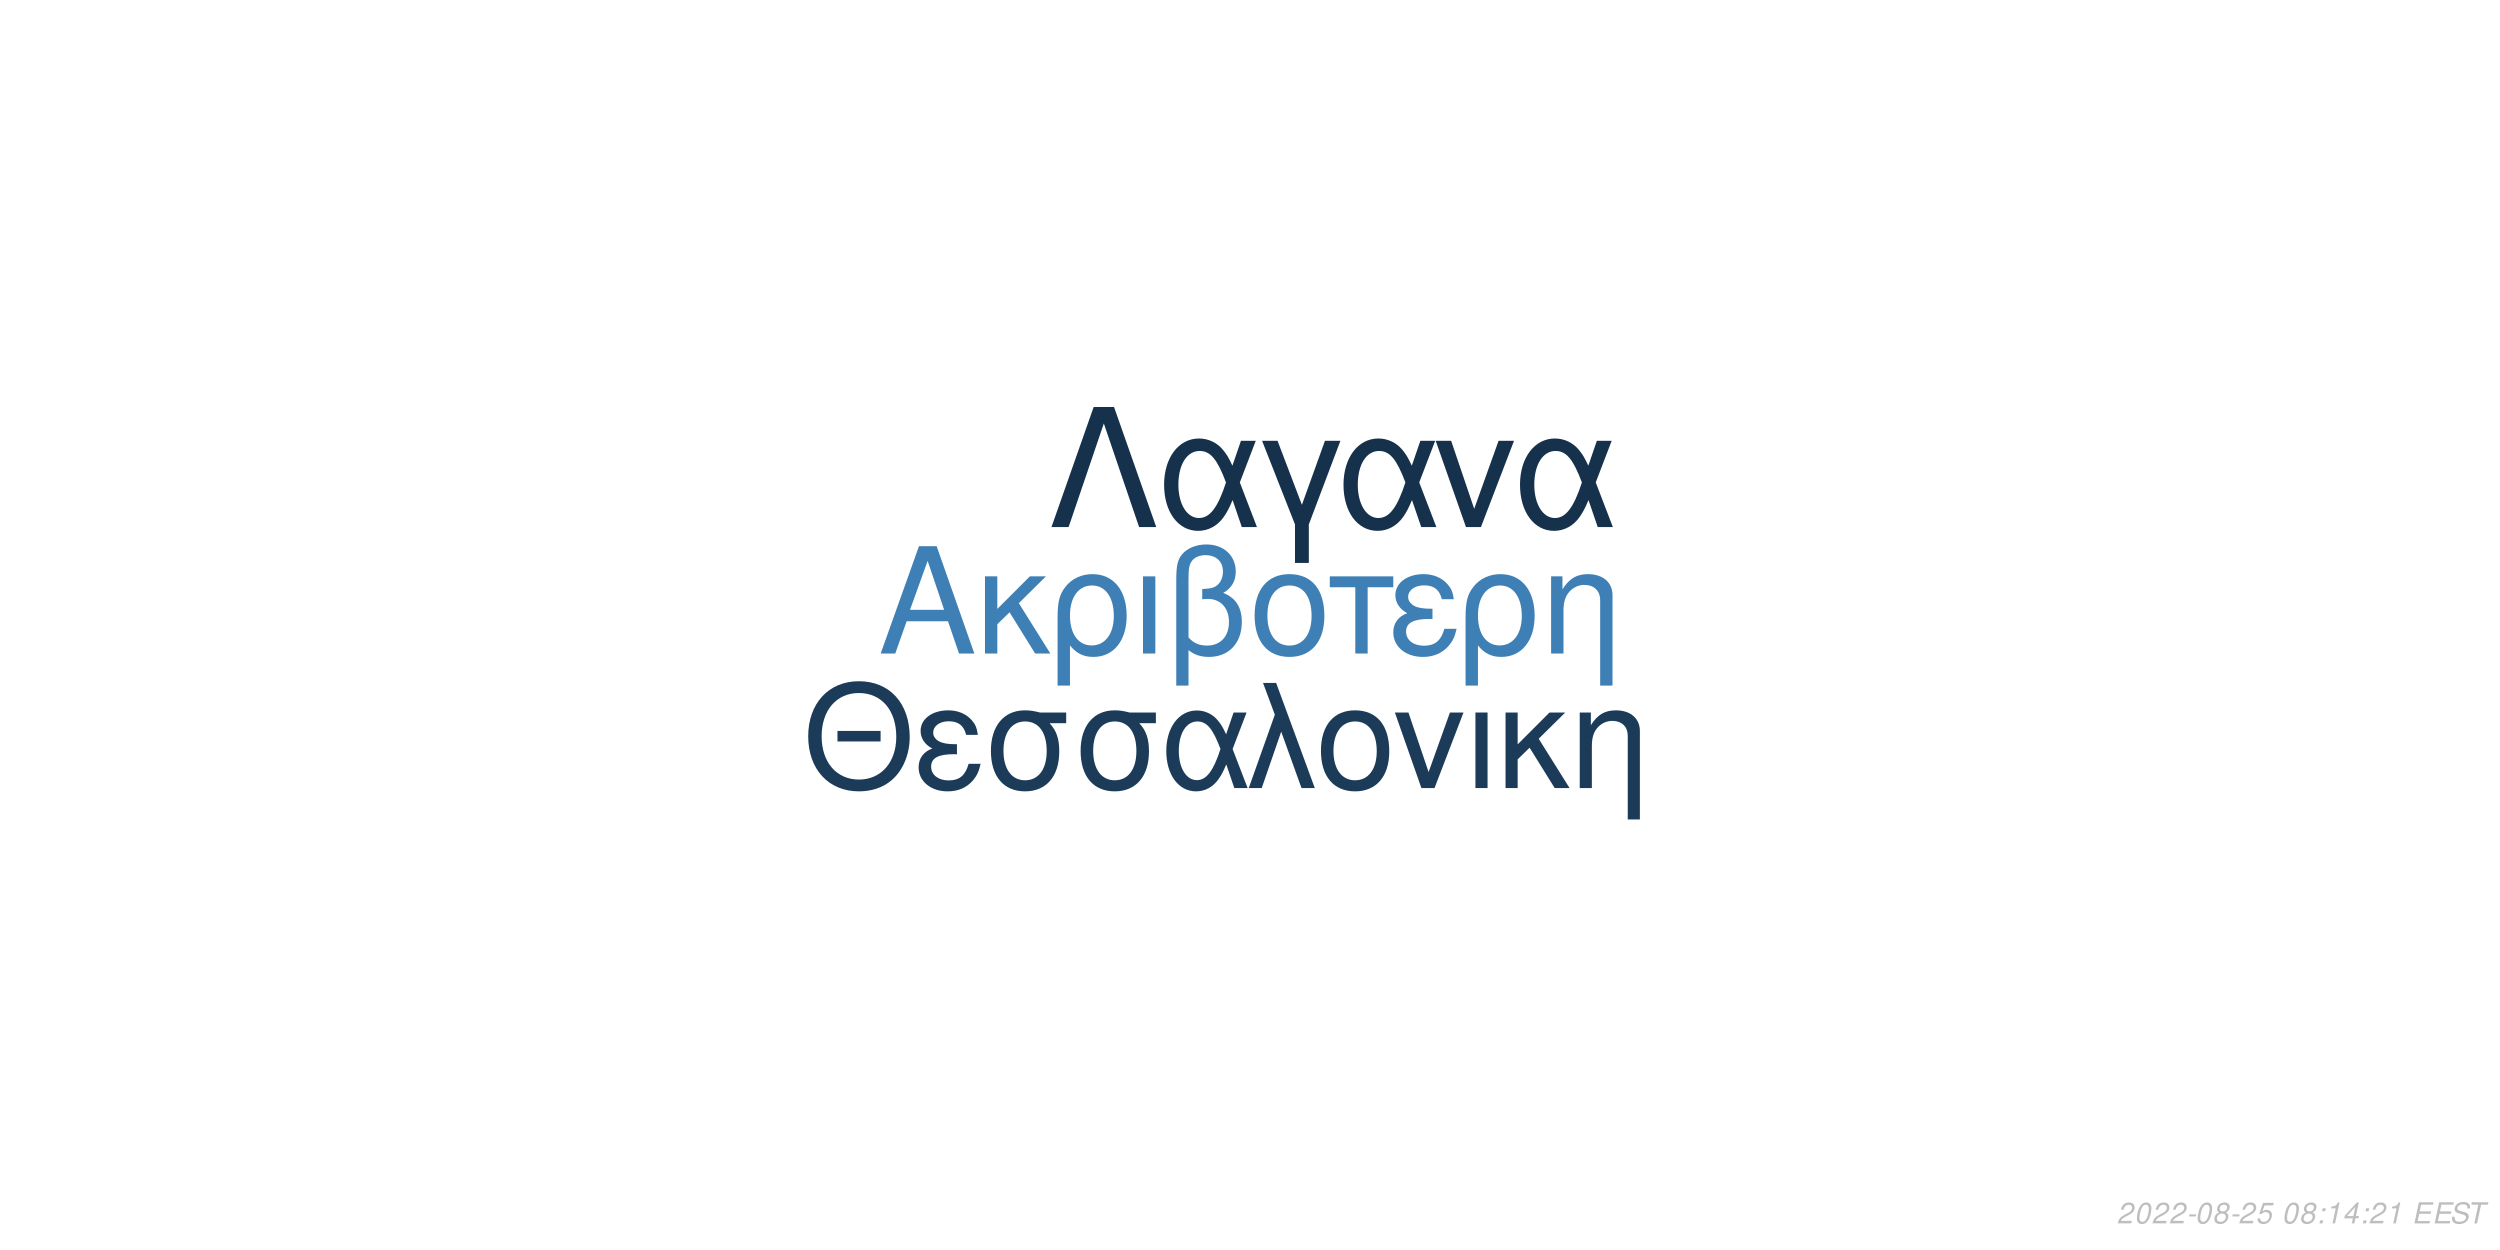
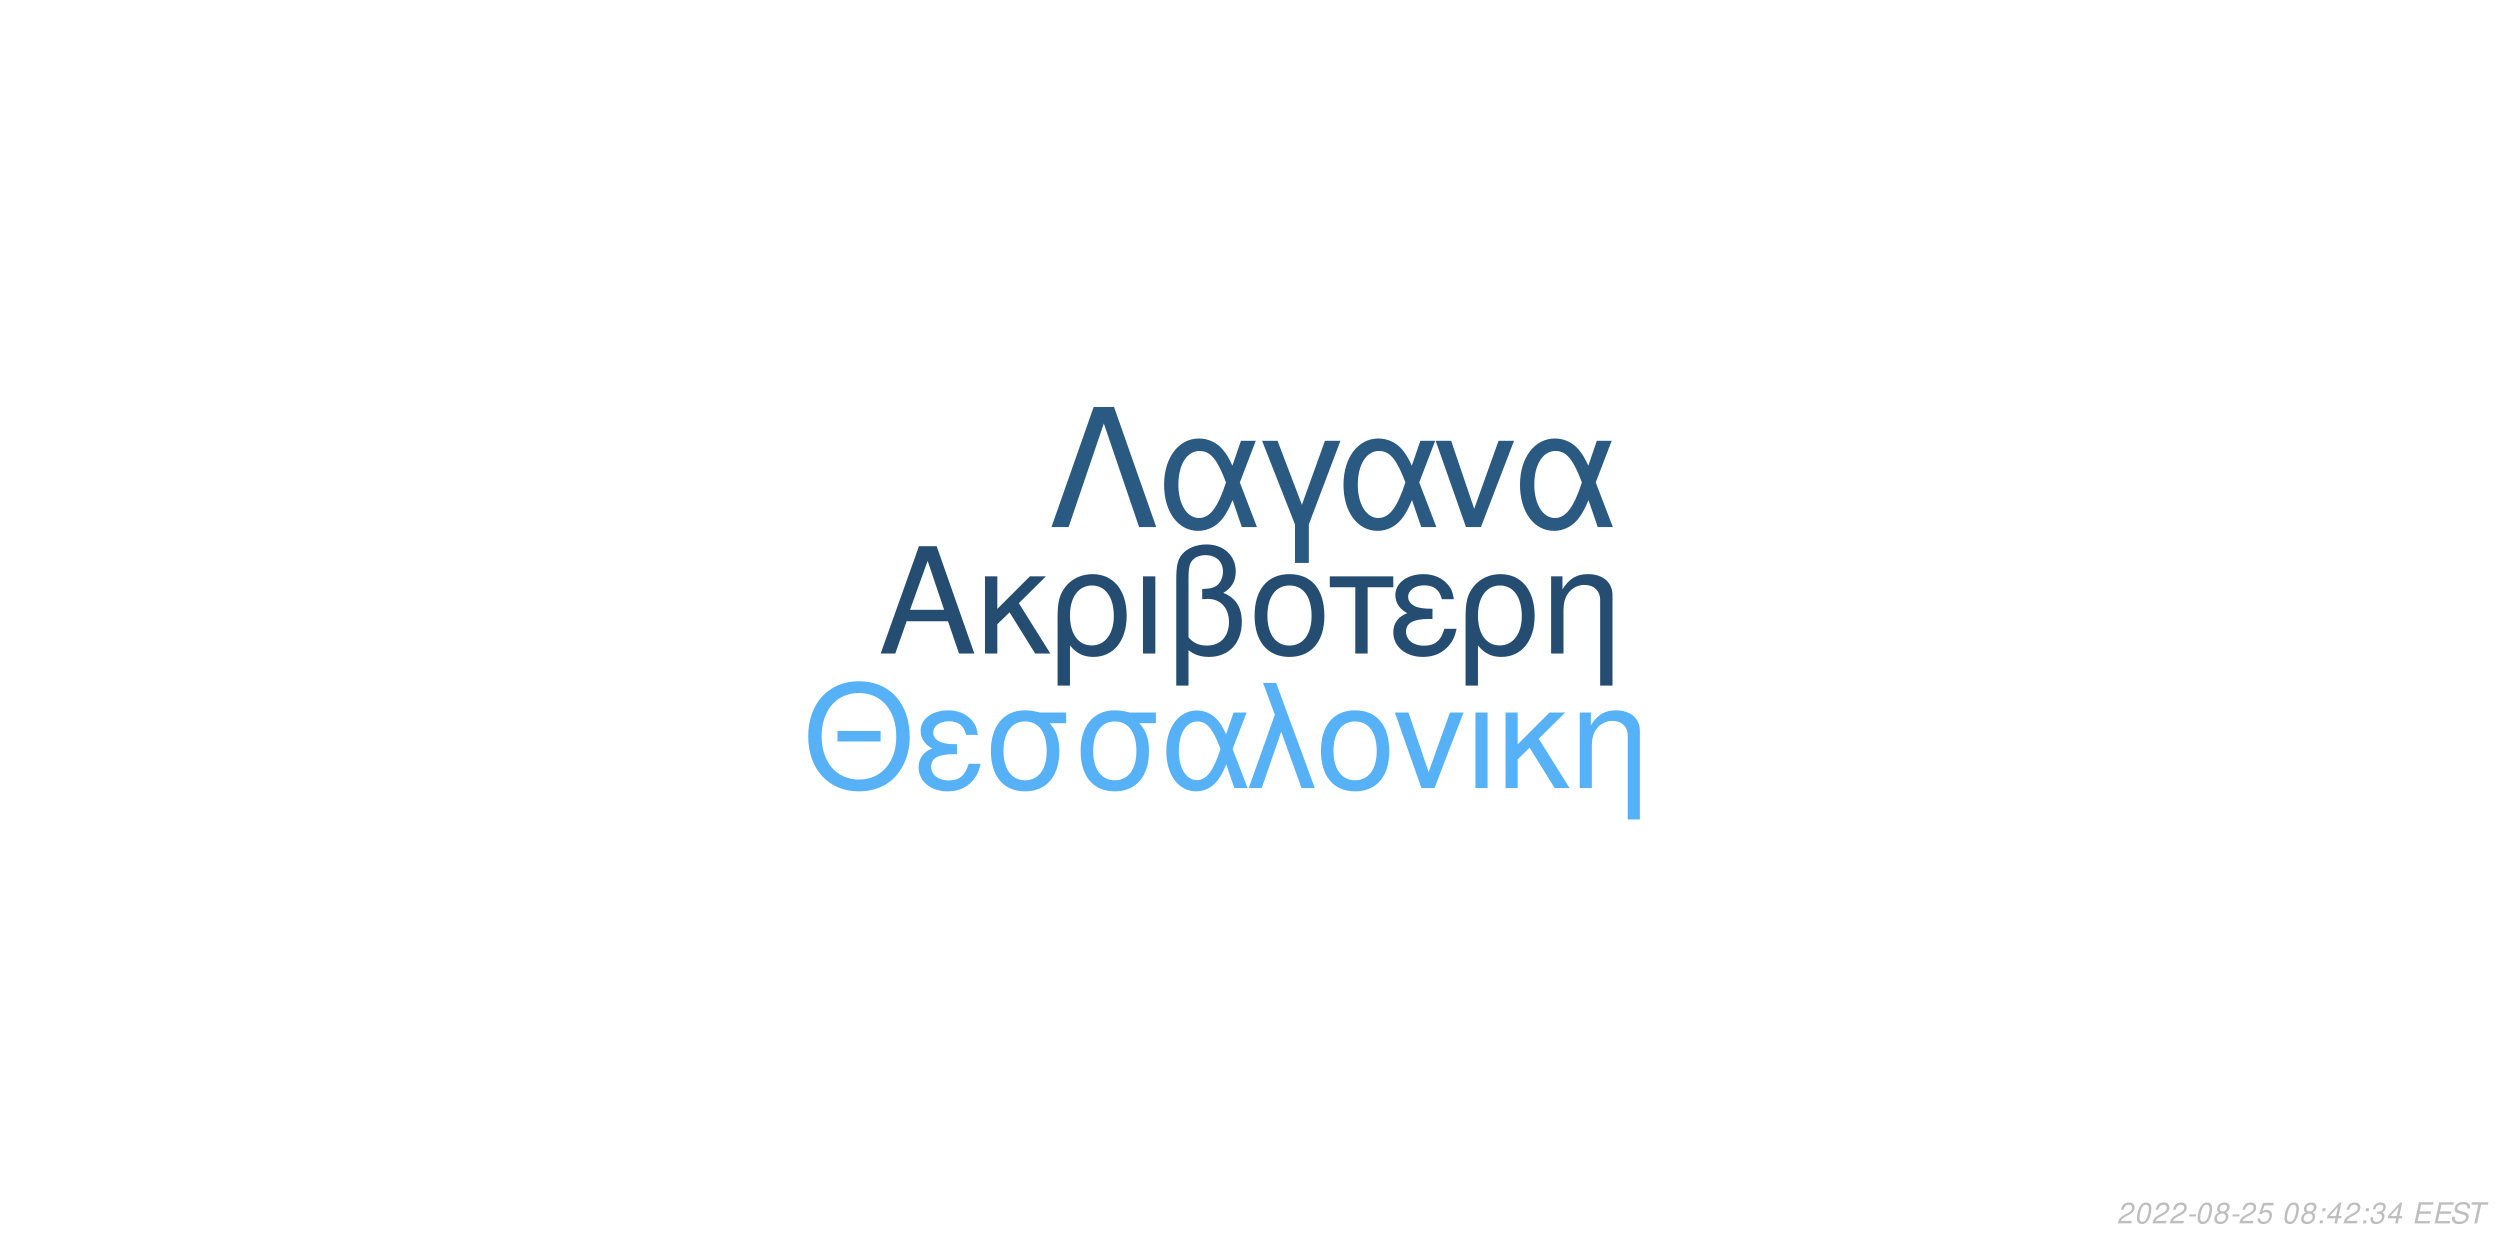
<svg xmlns="http://www.w3.org/2000/svg" xmlns:xlink="http://www.w3.org/1999/xlink" width="864pt" height="432pt" viewBox="0 0 864 432" version="1.1">
  <defs>
    <g>
      <symbol overflow="visible" id="glyph0-0">
        <path style="stroke:none;" d="" />
      </symbol>
      <symbol overflow="visible" id="glyph0-1">
        <path style="stroke:none;" d="M 24.125 -11.141 L 27.938 0 L 33.234 0 L 20.203 -37.094 L 14.094 -37.094 L 0.859 0 L 5.906 0 L 9.828 -11.141 Z M 22.797 -15.109 L 11 -15.109 L 17.094 -32.016 Z M 22.797 -15.109 " />
      </symbol>
      <symbol overflow="visible" id="glyph0-2">
        <path style="stroke:none;" d="M 7.172 -15.422 L 7.172 -26.672 L 2.906 -26.672 L 2.906 0 L 7.172 0 L 7.172 -10.125 L 11.406 -14.25 L 20.25 0 L 25.5 0 L 14.609 -17.406 L 23.969 -26.672 L 18.422 -26.672 Z M 7.172 -15.422 " />
      </symbol>
      <symbol overflow="visible" id="glyph0-3">
        <path style="stroke:none;" d="M 3 11.094 L 7.281 11.094 L 7.281 -2.797 C 9.516 -0.047 11.953 1.172 15.375 1.172 C 22.344 1.172 26.875 -4.422 26.875 -13.031 C 26.875 -21.891 22.297 -27.438 15.062 -27.438 C 11.297 -27.438 7.984 -25.906 5.797 -23.156 C 3.672 -20.516 3 -17.969 3 -12.359 Z M 14.906 -23.516 C 19.547 -23.516 22.438 -19.438 22.438 -12.922 C 22.438 -6.812 19.391 -2.797 14.812 -2.797 C 10.172 -2.797 7.281 -6.766 7.281 -13.125 C 7.281 -19.484 10.234 -23.516 14.906 -23.516 Z M 14.906 -23.516 " />
      </symbol>
      <symbol overflow="visible" id="glyph0-4">
        <path style="stroke:none;" d="M 3.516 0 L 7.781 0 L 7.781 -26.672 L 3.516 -26.672 Z M 3.516 0 " />
      </symbol>
      <symbol overflow="visible" id="glyph0-5">
        <path style="stroke:none;" d="M 4.016 11.094 L 8.25 11.094 L 8.25 -1.172 C 10.172 0.406 12.422 1.172 15.312 1.172 C 22.188 1.172 26.672 -3.609 26.672 -10.891 C 26.672 -15.984 24.578 -19.234 20.25 -20.969 C 23.109 -22.547 24.578 -25.031 24.578 -28.344 C 24.578 -33.844 20.406 -37.703 14.453 -37.703 C 10.938 -37.703 7.734 -36.391 6 -34.25 C 4.484 -32.422 4.016 -30.328 4.016 -25.391 Z M 8.25 -25.656 C 8.25 -29.359 8.5 -30.844 9.469 -32.062 C 10.375 -33.281 12.156 -34 14.094 -34 C 17.812 -34 20.156 -31.812 20.156 -28.297 C 20.156 -25.953 18.984 -23.812 17.297 -23.047 C 16.281 -22.547 15.469 -22.438 12.984 -22.297 L 12.984 -18.781 C 13.734 -18.828 14.344 -18.875 14.969 -18.875 C 19.344 -18.875 22.234 -15.719 22.234 -10.891 C 22.234 -5.906 19.281 -2.75 14.656 -2.75 C 11.953 -2.75 9.922 -3.609 8.25 -5.594 Z M 8.25 -25.656 " />
      </symbol>
      <symbol overflow="visible" id="glyph0-6">
        <path style="stroke:none;" d="M 14.094 -27.438 C 6.562 -27.438 2.094 -22.094 2.094 -13.125 C 2.094 -4.125 6.562 1.172 14.141 1.172 C 21.672 1.172 26.203 -4.172 26.203 -12.922 C 26.203 -22.188 21.828 -27.438 14.094 -27.438 Z M 14.141 -23.516 C 18.938 -23.516 21.781 -19.594 21.781 -12.984 C 21.781 -6.672 18.828 -2.75 14.141 -2.75 C 9.422 -2.75 6.516 -6.672 6.516 -13.125 C 6.516 -19.594 9.422 -23.516 14.141 -23.516 Z M 14.141 -23.516 " />
      </symbol>
      <symbol overflow="visible" id="glyph0-7">
        <path style="stroke:none;" d="M 7.891 0 L 12.156 0 L 12.156 -22.906 L 21.016 -22.906 L 21.016 -26.672 L -0.922 -26.672 L -0.922 -22.906 L 7.891 -22.906 Z M 7.891 0 " />
      </symbol>
      <symbol overflow="visible" id="glyph0-8">
        <path style="stroke:none;" d="M 14.562 -15.469 C 11.344 -15.469 9.562 -15.781 8.297 -16.438 C 6.922 -17.203 6.156 -18.328 6.156 -19.547 C 6.156 -21.891 8.453 -23.562 11.656 -23.562 C 15.062 -23.562 16.953 -22.094 17.812 -18.781 L 21.938 -18.781 C 21.578 -21.266 21.062 -22.5 19.797 -23.922 C 17.812 -26.203 14.906 -27.438 11.453 -27.438 C 5.797 -27.438 1.734 -24.375 1.734 -20.203 C 1.734 -17.609 3.156 -15.375 5.859 -13.938 C 2.797 -12.875 1.016 -10.484 1.016 -7.328 C 1.016 -2.391 5.297 1.172 11.25 1.172 C 14.969 1.172 17.906 -0.109 20.156 -2.641 C 21.578 -4.328 22.297 -5.797 22.906 -8.547 L 18.672 -8.547 C 17.5 -4.422 15.422 -2.703 11.609 -2.703 C 7.938 -2.703 5.438 -4.688 5.438 -7.578 C 5.438 -10.578 7.938 -11.953 13.484 -11.953 C 13.641 -11.953 14.094 -11.953 14.562 -11.906 Z M 14.562 -15.469 " />
      </symbol>
      <symbol overflow="visible" id="glyph0-9">
        <path style="stroke:none;" d="M 3.562 -26.672 L 3.562 0 L 7.844 0 L 7.844 -14.703 C 7.844 -17.906 8.5 -19.891 10.031 -21.531 C 11.406 -22.953 13.188 -23.719 15.062 -23.719 C 18.375 -23.719 20.516 -21.672 20.516 -18.469 L 20.516 11.094 L 24.781 11.094 L 24.781 -20.156 C 24.781 -24.578 21.469 -27.438 16.328 -27.438 C 12.359 -27.438 9.828 -25.906 7.484 -22.188 L 7.484 -26.672 Z M 3.562 -26.672 " />
      </symbol>
      <symbol overflow="visible" id="glyph1-0">
        <path style="stroke:none;" d="" />
      </symbol>
      <symbol overflow="visible" id="glyph1-1">
        <path style="stroke:none;" d="M 26.859 -19.734 L 11.953 -19.734 L 11.953 -16.094 L 26.859 -16.094 Z M 19.328 -36.922 C 8.922 -36.922 1.844 -29.25 1.844 -17.891 C 1.844 -6.484 8.875 1.141 19.391 1.141 C 23.812 1.141 27.703 -0.203 30.641 -2.688 C 34.578 -6.031 36.922 -11.656 36.922 -17.594 C 36.922 -29.297 30 -36.922 19.328 -36.922 Z M 19.328 -32.844 C 27.203 -32.844 32.281 -26.906 32.281 -17.688 C 32.281 -8.922 27.062 -2.938 19.391 -2.938 C 11.609 -2.938 6.484 -8.922 6.484 -17.891 C 6.484 -26.859 11.609 -32.844 19.328 -32.844 Z M 19.328 -32.844 " />
      </symbol>
      <symbol overflow="visible" id="glyph1-2">
        <path style="stroke:none;" d="M 14.25 -15.141 C 11.109 -15.141 9.375 -15.453 8.125 -16.094 C 6.781 -16.844 6.031 -17.938 6.031 -19.141 C 6.031 -21.422 8.266 -23.078 11.406 -23.078 C 14.75 -23.078 16.594 -21.625 17.438 -18.391 L 21.469 -18.391 C 21.125 -20.828 20.625 -22.031 19.391 -23.422 C 17.438 -25.656 14.594 -26.859 11.219 -26.859 C 5.688 -26.859 1.688 -23.875 1.688 -19.781 C 1.688 -17.234 3.094 -15.047 5.734 -13.656 C 2.734 -12.609 1 -10.266 1 -7.172 C 1 -2.344 5.188 1.141 11.016 1.141 C 14.656 1.141 17.547 -0.094 19.734 -2.594 C 21.125 -4.234 21.828 -5.688 22.422 -8.375 L 18.281 -8.375 C 17.141 -4.328 15.094 -2.641 11.359 -2.641 C 7.766 -2.641 5.328 -4.578 5.328 -7.422 C 5.328 -10.359 7.766 -11.703 13.203 -11.703 C 13.359 -11.703 13.797 -11.703 14.25 -11.656 Z M 14.25 -15.141 " />
      </symbol>
      <symbol overflow="visible" id="glyph1-3">
        <path style="stroke:none;" d="M 29 -26.109 L 19.938 -26.109 C 17.594 -26.703 16.438 -26.859 14.703 -26.859 C 7.469 -26.859 2.984 -21.469 2.984 -12.859 C 2.984 -4.031 7.375 1.141 14.797 1.141 C 22.172 1.141 26.609 -4.078 26.609 -12.656 C 26.609 -17.047 25.656 -19.828 23.266 -22.422 L 29 -22.422 Z M 14.797 -23.016 C 19.531 -23.016 22.266 -19.234 22.266 -12.75 C 22.266 -6.531 19.438 -2.688 14.797 -2.688 C 10.172 -2.688 7.328 -6.531 7.328 -12.859 C 7.328 -19.188 10.172 -23.016 14.797 -23.016 Z M 14.797 -23.016 " />
      </symbol>
      <symbol overflow="visible" id="glyph1-4">
        <path style="stroke:none;" d="M 29.344 -26.109 L 24.859 -26.109 L 22.266 -18.578 C 21.125 -21.031 20.484 -22.125 19.328 -23.469 C 17.547 -25.609 14.906 -26.812 12.156 -26.812 C 5.984 -26.812 1.594 -20.984 1.594 -12.812 C 1.594 -4.578 5.828 1.141 11.906 1.141 C 14.953 1.141 17.734 -0.344 19.625 -3.047 C 20.672 -4.531 21.281 -5.688 22.328 -8.172 L 25.109 0 L 29.703 0 L 24.516 -13.5 Z M 20.328 -13.5 C 17.891 -5.922 15.453 -2.734 12.156 -2.734 C 8.516 -2.734 5.922 -6.922 5.922 -12.812 C 5.922 -18.938 8.516 -23.016 12.359 -23.016 C 15.594 -23.016 17.688 -20.531 20.328 -13.5 Z M 20.328 -13.5 " />
      </symbol>
      <symbol overflow="visible" id="glyph1-5">
        <path style="stroke:none;" d="M 1.094 0 L 5.578 0 L 12.312 -19.484 L 19.328 0 L 23.922 0 L 10.562 -36.328 L 6.031 -36.328 L 10.109 -25.359 Z M 1.094 0 " />
      </symbol>
      <symbol overflow="visible" id="glyph1-6">
        <path style="stroke:none;" d="M 13.797 -26.859 C 6.422 -26.859 2.047 -21.625 2.047 -12.859 C 2.047 -4.031 6.422 1.141 13.859 1.141 C 21.234 1.141 25.656 -4.078 25.656 -12.656 C 25.656 -21.719 21.375 -26.859 13.797 -26.859 Z M 13.859 -23.016 C 18.531 -23.016 21.328 -19.188 21.328 -12.703 C 21.328 -6.531 18.438 -2.688 13.859 -2.688 C 9.219 -2.688 6.375 -6.531 6.375 -12.859 C 6.375 -19.188 9.219 -23.016 13.859 -23.016 Z M 13.859 -23.016 " />
      </symbol>
      <symbol overflow="visible" id="glyph1-7">
        <path style="stroke:none;" d="M 14.297 0 L 24.312 -26.109 L 19.625 -26.109 L 12.25 -5.531 L 5.281 -26.109 L 0.594 -26.109 L 9.766 0 Z M 14.297 0 " />
      </symbol>
      <symbol overflow="visible" id="glyph1-8">
        <path style="stroke:none;" d="M 3.438 0 L 7.625 0 L 7.625 -26.109 L 3.438 -26.109 Z M 3.438 0 " />
      </symbol>
      <symbol overflow="visible" id="glyph1-9">
        <path style="stroke:none;" d="M 7.031 -15.094 L 7.031 -26.109 L 2.844 -26.109 L 2.844 0 L 7.031 0 L 7.031 -9.922 L 11.156 -13.953 L 19.828 0 L 24.969 0 L 14.297 -17.047 L 23.469 -26.109 L 18.031 -26.109 Z M 7.031 -15.094 " />
      </symbol>
      <symbol overflow="visible" id="glyph1-10">
        <path style="stroke:none;" d="M 3.484 -26.109 L 3.484 0 L 7.672 0 L 7.672 -14.406 C 7.672 -17.547 8.328 -19.484 9.812 -21.078 C 11.156 -22.469 12.906 -23.219 14.75 -23.219 C 17.984 -23.219 20.078 -21.234 20.078 -18.094 L 20.078 10.859 L 24.266 10.859 L 24.266 -19.734 C 24.266 -24.062 21.031 -26.859 16 -26.859 C 12.109 -26.859 9.609 -25.359 7.328 -21.719 L 7.328 -26.109 Z M 3.484 -26.109 " />
      </symbol>
      <symbol overflow="visible" id="glyph2-0">
        <path style="stroke:none;" d="" />
      </symbol>
      <symbol overflow="visible" id="glyph2-1">
        <path style="stroke:none;" d="M 22.531 -41.484 L 15.484 -41.484 L 0.906 0 L 6.828 0 L 19 -35.797 L 31.188 0 L 37.109 0 Z M 22.531 -41.484 " />
      </symbol>
      <symbol overflow="visible" id="glyph2-2">
        <path style="stroke:none;" d="M 33.516 -29.812 L 28.391 -29.812 L 25.438 -21.219 C 24.125 -24.016 23.391 -25.266 22.078 -26.797 C 20.031 -29.25 17.016 -30.609 13.891 -30.609 C 6.828 -30.609 1.828 -23.953 1.828 -14.625 C 1.828 -5.234 6.656 1.312 13.594 1.312 C 17.078 1.312 20.266 -0.391 22.422 -3.469 C 23.609 -5.172 24.297 -6.484 25.5 -9.328 L 28.688 0 L 33.922 0 L 28 -15.422 Z M 23.219 -15.422 C 20.422 -6.766 17.641 -3.125 13.891 -3.125 C 9.734 -3.125 6.766 -7.906 6.766 -14.625 C 6.766 -21.625 9.734 -26.297 14.109 -26.297 C 17.812 -26.297 20.203 -23.453 23.219 -15.422 Z M 23.219 -15.422 " />
      </symbol>
      <symbol overflow="visible" id="glyph2-3">
        <path style="stroke:none;" d="M 12.062 12.406 L 16.844 12.406 L 16.844 -0.906 L 27.766 -29.812 L 22.422 -29.812 L 14.453 -7.688 L 6.031 -29.812 L 0.688 -29.812 L 12.062 -0.906 Z M 12.062 12.406 " />
      </symbol>
      <symbol overflow="visible" id="glyph2-4">
        <path style="stroke:none;" d="M 16.328 0 L 27.766 -29.812 L 22.422 -29.812 L 14 -6.312 L 6.031 -29.812 L 0.688 -29.812 L 11.156 0 Z M 16.328 0 " />
      </symbol>
      <symbol overflow="visible" id="glyph3-0">
        <path style="stroke:none;" d="" />
      </symbol>
      <symbol overflow="visible" id="glyph3-1">
        <path style="stroke:none;" d="M 5.234 -0.875 L 1.469 -0.875 C 1.641 -1.375 2.203 -1.891 3.109 -2.344 L 4.234 -2.938 C 5.562 -3.625 6.219 -4.469 6.219 -5.484 C 6.219 -5.938 6.062 -6.359 5.797 -6.656 C 5.469 -7.047 4.984 -7.234 4.312 -7.234 C 2.766 -7.234 1.891 -6.453 1.484 -4.734 L 2.375 -4.734 C 2.484 -5.188 2.609 -5.484 2.797 -5.75 C 3.094 -6.203 3.609 -6.453 4.188 -6.453 C 4.891 -6.453 5.344 -6.031 5.344 -5.375 C 5.344 -4.703 4.859 -4.094 4.016 -3.656 L 2.984 -3.125 C 1.234 -2.188 0.797 -1.656 0.344 -0.016 L 5.047 -0.016 Z M 5.234 -0.875 " />
      </symbol>
      <symbol overflow="visible" id="glyph3-2">
        <path style="stroke:none;" d="M 4.203 -7.234 C 3.375 -7.234 2.688 -6.812 2.125 -5.984 C 1.484 -5.047 0.984 -3.188 0.984 -1.734 C 0.984 -1.109 1.172 -0.562 1.484 -0.266 C 1.797 0.047 2.281 0.234 2.766 0.234 C 3.625 0.234 4.281 -0.156 4.859 -1.016 C 5.516 -1.953 6 -3.797 6 -5.266 C 6 -6.5 5.328 -7.234 4.203 -7.234 Z M 4.094 -6.453 C 4.734 -6.453 5.125 -5.984 5.125 -5.156 C 5.125 -4.203 4.781 -2.625 4.406 -1.812 C 3.984 -0.938 3.516 -0.547 2.875 -0.547 C 2.25 -0.547 1.875 -1.031 1.875 -1.828 C 1.875 -2.797 2.203 -4.344 2.594 -5.203 C 2.984 -6.047 3.453 -6.453 4.094 -6.453 Z M 4.094 -6.453 " />
      </symbol>
      <symbol overflow="visible" id="glyph3-3">
        <path style="stroke:none;" d="M 3.516 -3.125 L 1.125 -3.125 L 0.969 -2.406 L 3.359 -2.406 Z M 3.516 -3.125 " />
      </symbol>
      <symbol overflow="visible" id="glyph3-4">
        <path style="stroke:none;" d="M 4.766 -3.797 C 5.078 -3.969 5.234 -4.078 5.438 -4.234 C 5.812 -4.594 6.062 -5.172 6.062 -5.734 C 6.062 -6.625 5.344 -7.234 4.266 -7.234 C 2.812 -7.234 1.703 -6.219 1.703 -4.875 C 1.703 -4.406 1.875 -4.125 2.359 -3.812 C 1.297 -3.312 0.75 -2.516 0.75 -1.469 C 0.75 -0.438 1.547 0.234 2.812 0.234 C 3.656 0.234 4.359 -0.094 4.938 -0.734 C 5.359 -1.234 5.609 -1.859 5.609 -2.438 C 5.609 -3.047 5.312 -3.516 4.766 -3.797 Z M 4.109 -6.453 C 4.797 -6.453 5.188 -6.125 5.188 -5.578 C 5.188 -5.266 5.062 -4.922 4.859 -4.672 C 4.562 -4.312 4.188 -4.156 3.656 -4.156 C 2.984 -4.156 2.594 -4.453 2.594 -4.984 C 2.594 -5.859 3.203 -6.453 4.109 -6.453 Z M 3.453 -3.406 C 4.234 -3.406 4.734 -2.984 4.734 -2.312 C 4.734 -1.312 3.922 -0.547 2.875 -0.547 C 2.125 -0.547 1.625 -0.969 1.625 -1.625 C 1.625 -2.609 2.438 -3.406 3.453 -3.406 Z M 3.453 -3.406 " />
      </symbol>
      <symbol overflow="visible" id="glyph3-5">
        <path style="stroke:none;" d="M 6.297 -7.094 L 2.594 -7.094 L 1.234 -3.234 L 2.047 -3.234 C 2.656 -3.766 2.938 -3.906 3.531 -3.906 C 4.328 -3.906 4.797 -3.453 4.797 -2.688 C 4.797 -1.438 3.969 -0.547 2.828 -0.547 C 2.031 -0.547 1.609 -0.938 1.578 -1.734 L 0.703 -1.734 L 0.703 -1.516 C 0.703 -0.938 0.844 -0.547 1.188 -0.266 C 1.562 0.062 2.078 0.234 2.703 0.234 C 3.656 0.234 4.391 -0.156 4.984 -0.922 C 5.422 -1.5 5.672 -2.234 5.672 -2.953 C 5.672 -4 4.938 -4.672 3.812 -4.672 C 3.328 -4.672 2.906 -4.547 2.406 -4.234 L 3.109 -6.219 L 6.109 -6.219 Z M 6.297 -7.094 " />
      </symbol>
      <symbol overflow="visible" id="glyph3-6">
        <path style="stroke:none;" d="" />
      </symbol>
      <symbol overflow="visible" id="glyph3-7">
        <path style="stroke:none;" d="M 2.359 -1.031 L 1.312 -1.031 L 1.094 0 L 2.141 0 Z M 3.266 -5.234 L 2.219 -5.234 L 2 -4.203 L 3.047 -4.203 Z M 3.266 -5.234 " />
      </symbol>
      <symbol overflow="visible" id="glyph3-8">
-         <path style="stroke:none;" d="M 3.703 -5.188 L 2.594 0 L 3.469 0 L 5.016 -7.234 L 4.438 -7.234 C 3.906 -6.156 3.688 -6.016 2.234 -5.812 L 2.109 -5.188 Z M 3.703 -5.188 " />
+         <path style="stroke:none;" d="M 3.625 -1.75 L 3.266 0 L 4.141 0 L 4.516 -1.75 L 5.562 -1.75 L 5.734 -2.531 L 4.688 -2.531 L 5.688 -7.234 L 5.016 -7.234 L 0.844 -2.672 L 0.641 -1.75 Z M 3.797 -2.531 L 1.594 -2.531 L 4.469 -5.703 Z M 3.797 -2.531 " />
      </symbol>
      <symbol overflow="visible" id="glyph3-9">
-         <path style="stroke:none;" d="M 3.625 -1.75 L 3.266 0 L 4.141 0 L 4.516 -1.75 L 5.562 -1.75 L 5.734 -2.531 L 4.688 -2.531 L 5.688 -7.234 L 5.016 -7.234 L 0.844 -2.672 L 0.641 -1.75 Z M 3.797 -2.531 L 1.594 -2.531 L 4.469 -5.703 Z M 3.797 -2.531 " />
+         <path style="stroke:none;" d="M 2.922 -3.312 C 3.125 -3.344 3.234 -3.344 3.375 -3.344 C 4.203 -3.344 4.688 -3 4.688 -2.406 C 4.688 -1.312 3.906 -0.547 2.781 -0.547 C 2.047 -0.547 1.594 -0.938 1.594 -1.562 C 1.594 -1.719 1.609 -1.844 1.656 -2.094 L 0.766 -2.094 C 0.734 -1.797 0.719 -1.641 0.719 -1.469 C 0.719 -0.375 1.406 0.234 2.641 0.234 C 3.547 0.234 4.297 -0.078 4.812 -0.656 C 5.266 -1.156 5.562 -1.875 5.562 -2.547 C 5.562 -3.125 5.344 -3.453 4.797 -3.734 C 5.641 -4.234 6.016 -4.844 6.016 -5.734 C 6.016 -6.656 5.312 -7.234 4.203 -7.234 C 3.375 -7.234 2.672 -6.938 2.188 -6.375 C 1.891 -6.031 1.703 -5.641 1.516 -4.906 L 2.391 -4.906 C 2.5 -5.359 2.594 -5.594 2.734 -5.812 C 3.047 -6.234 3.516 -6.453 4.078 -6.453 C 4.734 -6.453 5.141 -6.125 5.141 -5.578 C 5.141 -5.188 5.016 -4.797 4.797 -4.547 C 4.516 -4.234 4 -4.062 3.266 -4.062 L 3.078 -4.062 Z M 2.922 -3.312 " />
      </symbol>
      <symbol overflow="visible" id="glyph3-10">
        <path style="stroke:none;" d="M 2.547 -3.312 L 6.5 -3.312 L 6.688 -4.141 L 2.719 -4.141 L 3.219 -6.469 L 7.344 -6.469 L 7.516 -7.297 L 2.453 -7.297 L 0.906 0 L 6.125 0 L 6.297 -0.812 L 2.016 -0.812 Z M 2.547 -3.312 " />
      </symbol>
      <symbol overflow="visible" id="glyph3-11">
        <path style="stroke:none;" d="M 7.062 -5.156 C 7.125 -5.438 7.141 -5.562 7.141 -5.703 C 7.141 -6.156 6.938 -6.594 6.594 -6.891 C 6.188 -7.25 5.656 -7.406 4.875 -7.406 C 3.844 -7.406 3.047 -7.125 2.5 -6.562 C 2.094 -6.141 1.781 -5.438 1.781 -4.922 C 1.781 -4.297 2.219 -3.766 2.891 -3.562 L 4.594 -3.094 C 5.406 -2.859 5.734 -2.578 5.734 -2.094 C 5.734 -1.781 5.547 -1.406 5.266 -1.141 C 4.844 -0.766 4.266 -0.578 3.453 -0.578 C 2.328 -0.578 1.812 -0.984 1.812 -1.906 C 1.812 -2.047 1.812 -2.125 1.844 -2.312 L 0.984 -2.312 C 0.906 -2.062 0.891 -1.906 0.891 -1.688 C 0.891 -0.484 1.797 0.234 3.297 0.234 C 4.359 0.234 5.234 -0.062 5.812 -0.609 C 6.344 -1.078 6.688 -1.797 6.688 -2.375 C 6.688 -2.641 6.609 -2.906 6.453 -3.156 C 6.234 -3.5 5.938 -3.703 5.469 -3.828 L 3.75 -4.312 C 2.984 -4.547 2.734 -4.734 2.734 -5.188 C 2.734 -5.547 2.875 -5.844 3.188 -6.109 C 3.547 -6.438 4.031 -6.594 4.703 -6.594 C 5.266 -6.594 5.688 -6.484 5.906 -6.297 C 6.094 -6.125 6.219 -5.797 6.219 -5.516 C 6.219 -5.422 6.203 -5.344 6.188 -5.156 Z M 7.062 -5.156 " />
      </symbol>
      <symbol overflow="visible" id="glyph3-12">
        <path style="stroke:none;" d="M 4.938 -6.469 L 7.312 -6.469 L 7.484 -7.297 L 1.75 -7.297 L 1.578 -6.469 L 3.984 -6.469 L 2.609 0 L 3.547 0 Z M 4.938 -6.469 " />
      </symbol>
    </g>
  </defs>
  <g id="surface1">
    <rect x="0" y="0" width="864" height="432" style="fill:rgb(100%,100%,100%);fill-opacity:1;stroke:none;" />
-     <g style="fill:rgb(24.314%,50.196%,70.98%);fill-opacity:1;">
+     <g style="fill:rgb(14.118%,30.196%,44.314%);fill-opacity:1;">
      <use xlink:href="#glyph0-1" x="303.5" y="225.861" />
      <use xlink:href="#glyph0-2" x="337.5" y="225.861" />
      <use xlink:href="#glyph0-3" x="362.5" y="225.861" />
      <use xlink:href="#glyph0-4" x="391.5" y="225.861" />
      <use xlink:href="#glyph0-5" x="402.5" y="225.861" />
      <use xlink:href="#glyph0-6" x="431.5" y="225.861" />
      <use xlink:href="#glyph0-7" x="460.5" y="225.861" />
      <use xlink:href="#glyph0-8" x="480.5" y="225.861" />
      <use xlink:href="#glyph0-3" x="503.5" y="225.861" />
      <use xlink:href="#glyph0-9" x="532.5" y="225.861" />
    </g>
-     <g style="fill:rgb(10.588%,23.137%,34.902%);fill-opacity:1;">
+     <g style="fill:rgb(33.725%,69.412%,96.863%);fill-opacity:1;">
      <use xlink:href="#glyph1-1" x="277.473" y="272.354" />
      <use xlink:href="#glyph1-2" x="316.473" y="272.354" />
      <use xlink:href="#glyph1-3" x="339.473" y="272.354" />
      <use xlink:href="#glyph1-3" x="370.473" y="272.354" />
      <use xlink:href="#glyph1-4" x="401.473" y="272.354" />
      <use xlink:href="#glyph1-5" x="430.473" y="272.354" />
      <use xlink:href="#glyph1-6" x="454.473" y="272.354" />
      <use xlink:href="#glyph1-7" x="481.473" y="272.354" />
      <use xlink:href="#glyph1-8" x="506.473" y="272.354" />
      <use xlink:href="#glyph1-9" x="517.473" y="272.354" />
      <use xlink:href="#glyph1-10" x="542.473" y="272.354" />
    </g>
-     <g style="fill:rgb(8.627%,19.216%,29.412%);fill-opacity:1;">
+     <g style="fill:rgb(16.471%,34.902%,50.588%);fill-opacity:1;">
      <use xlink:href="#glyph2-1" x="362.484" y="182.152" />
      <use xlink:href="#glyph2-2" x="400.484" y="182.152" />
      <use xlink:href="#glyph2-3" x="435.484" y="182.152" />
      <use xlink:href="#glyph2-2" x="462.484" y="182.152" />
      <use xlink:href="#glyph2-4" x="495.484" y="182.152" />
      <use xlink:href="#glyph2-2" x="523.484" y="182.152" />
    </g>
    <g style="fill:rgb(74.51%,74.51%,74.51%);fill-opacity:1;">
      <use xlink:href="#glyph3-1" x="731.52" y="422.81" />
      <use xlink:href="#glyph3-2" x="737.52" y="422.81" />
      <use xlink:href="#glyph3-1" x="743.52" y="422.81" />
      <use xlink:href="#glyph3-1" x="749.52" y="422.81" />
      <use xlink:href="#glyph3-3" x="755.52" y="422.81" />
      <use xlink:href="#glyph3-2" x="758.52" y="422.81" />
      <use xlink:href="#glyph3-4" x="764.52" y="422.81" />
      <use xlink:href="#glyph3-3" x="770.52" y="422.81" />
      <use xlink:href="#glyph3-1" x="773.52" y="422.81" />
      <use xlink:href="#glyph3-5" x="779.52" y="422.81" />
      <use xlink:href="#glyph3-6" x="785.52" y="422.81" />
      <use xlink:href="#glyph3-2" x="788.52" y="422.81" />
      <use xlink:href="#glyph3-4" x="794.52" y="422.81" />
      <use xlink:href="#glyph3-7" x="800.52" y="422.81" />
      <use xlink:href="#glyph3-8" x="803.52" y="422.81" />
-       <use xlink:href="#glyph3-9" x="809.52" y="422.81" />
+       <use xlink:href="#glyph3-1" x="809.52" y="422.81" />
      <use xlink:href="#glyph3-7" x="815.52" y="422.81" />
-       <use xlink:href="#glyph3-1" x="818.52" y="422.81" />
+       <use xlink:href="#glyph3-9" x="818.52" y="422.81" />
      <use xlink:href="#glyph3-8" x="824.52" y="422.81" />
      <use xlink:href="#glyph3-6" x="830.52" y="422.81" />
      <use xlink:href="#glyph3-10" x="833.52" y="422.81" />
      <use xlink:href="#glyph3-10" x="840.52" y="422.81" />
      <use xlink:href="#glyph3-11" x="846.52" y="422.81" />
      <use xlink:href="#glyph3-12" x="852.52" y="422.81" />
    </g>
  </g>
</svg>
